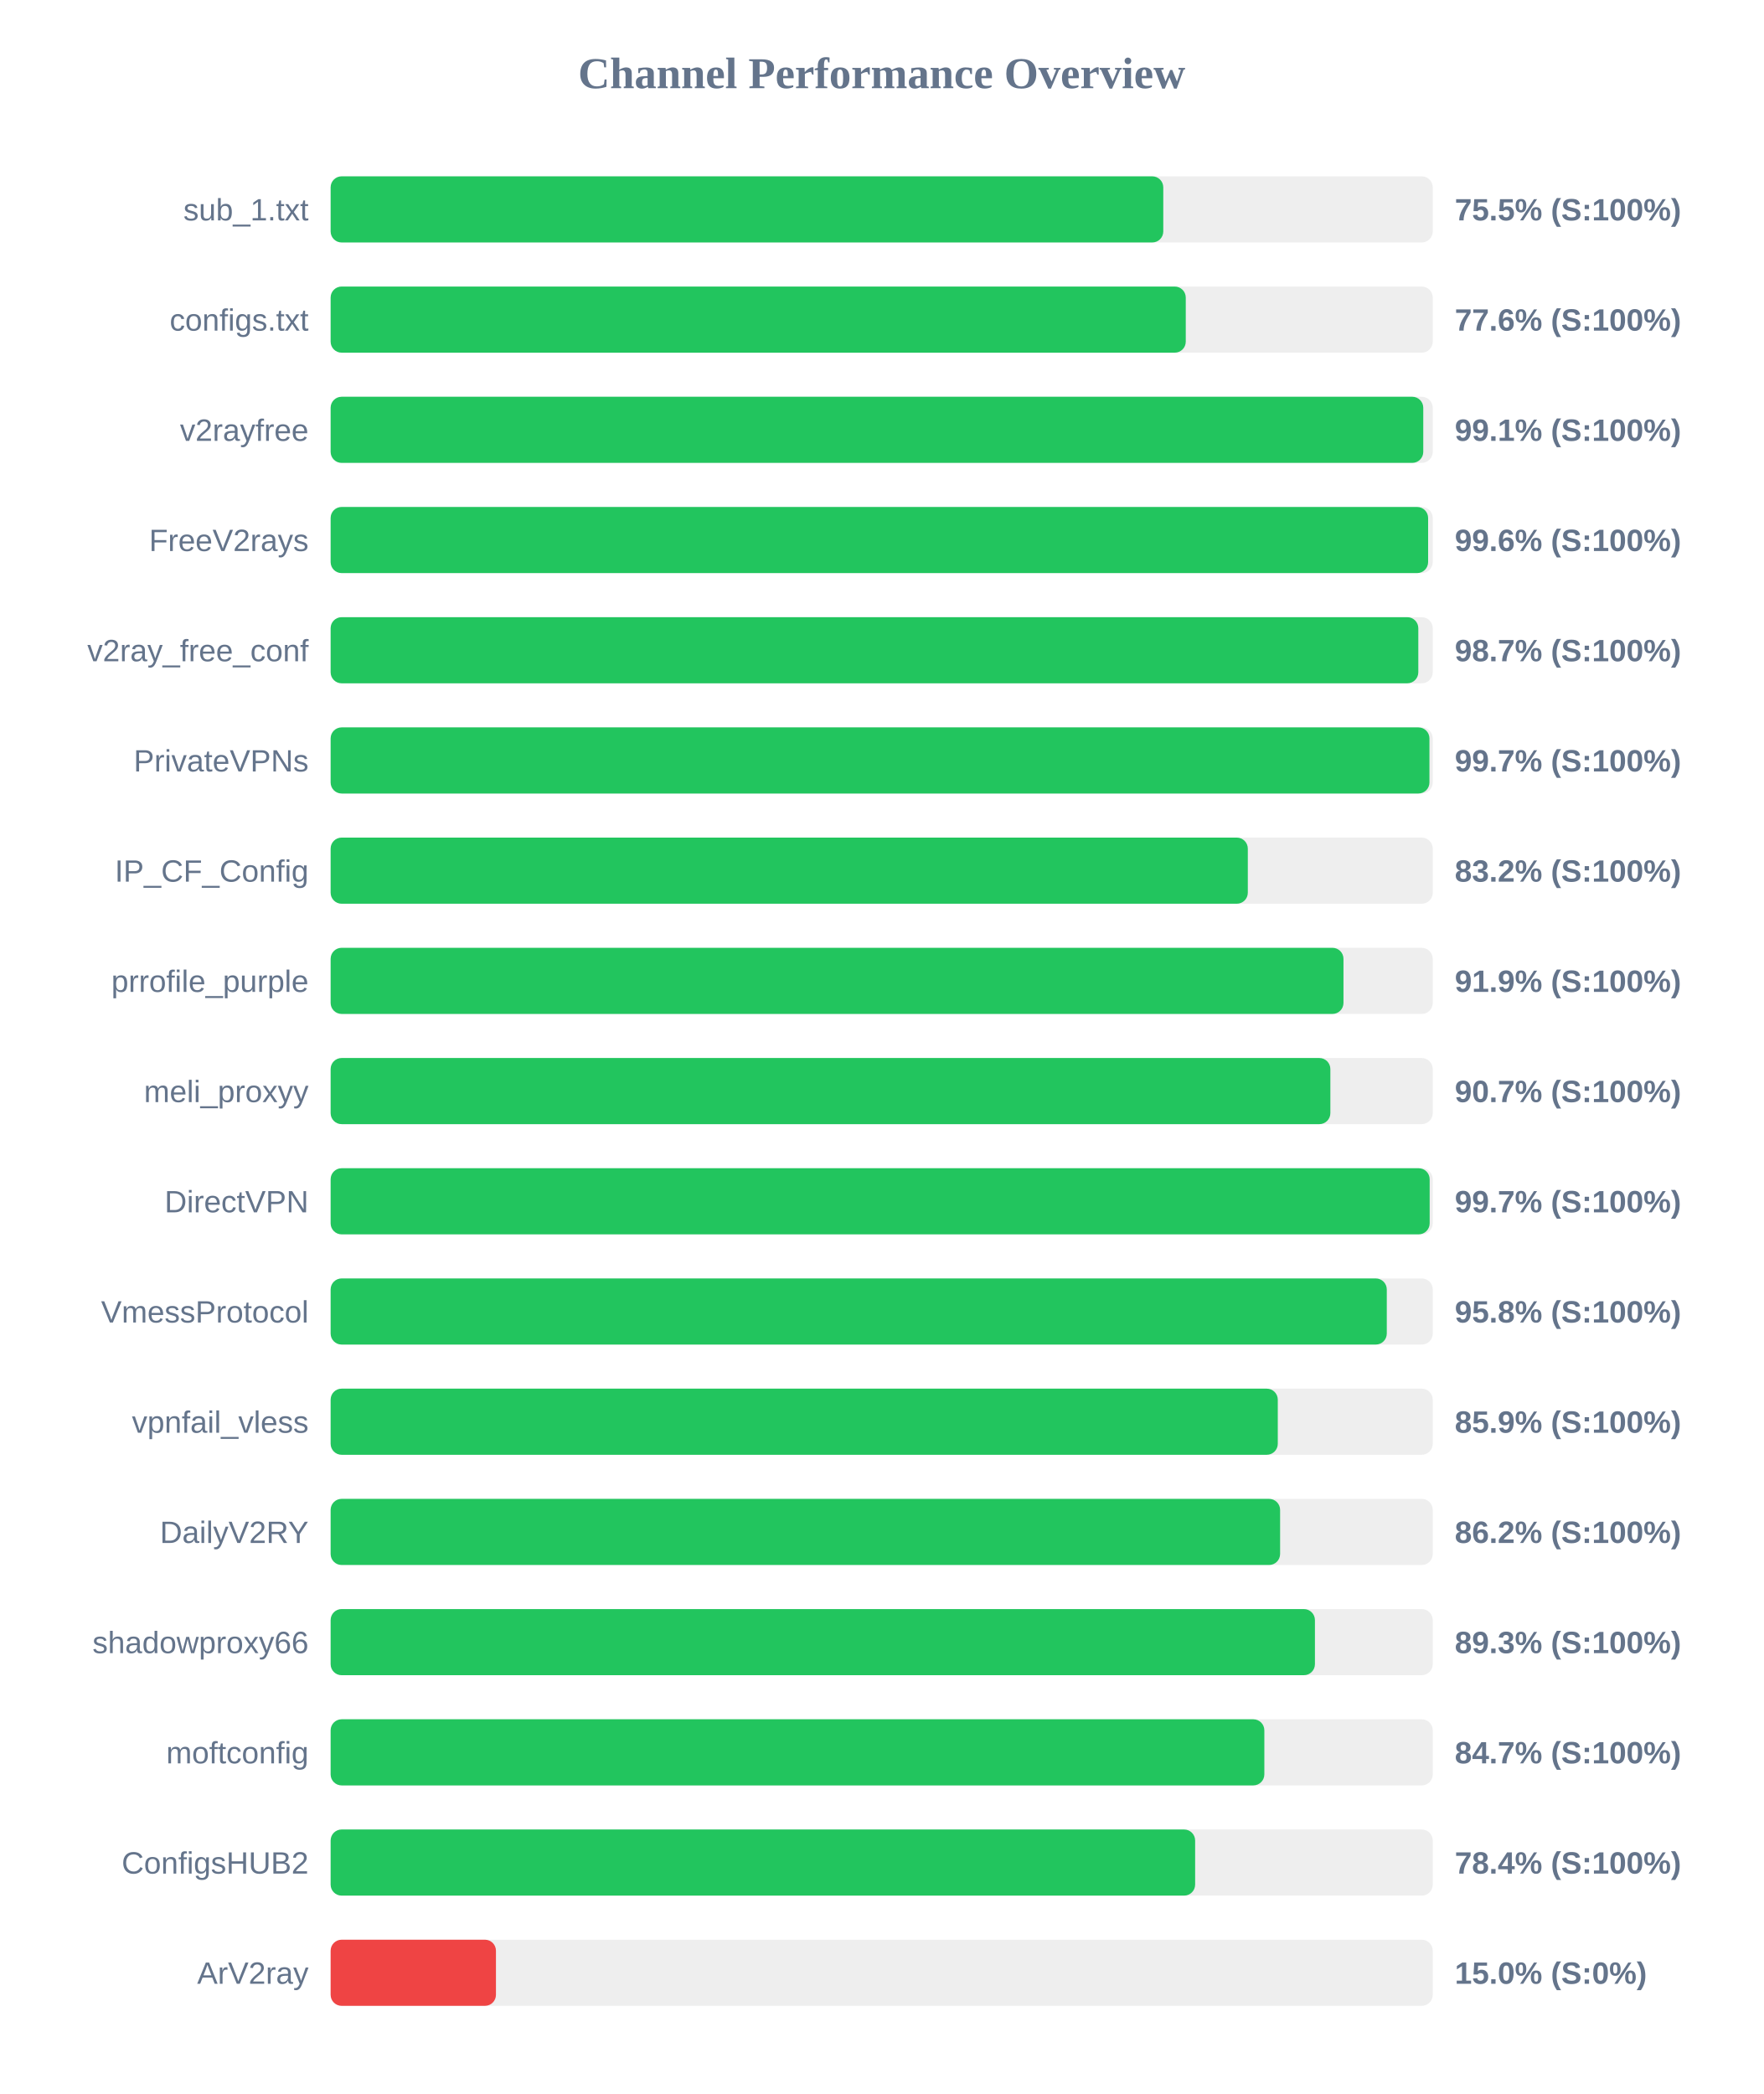
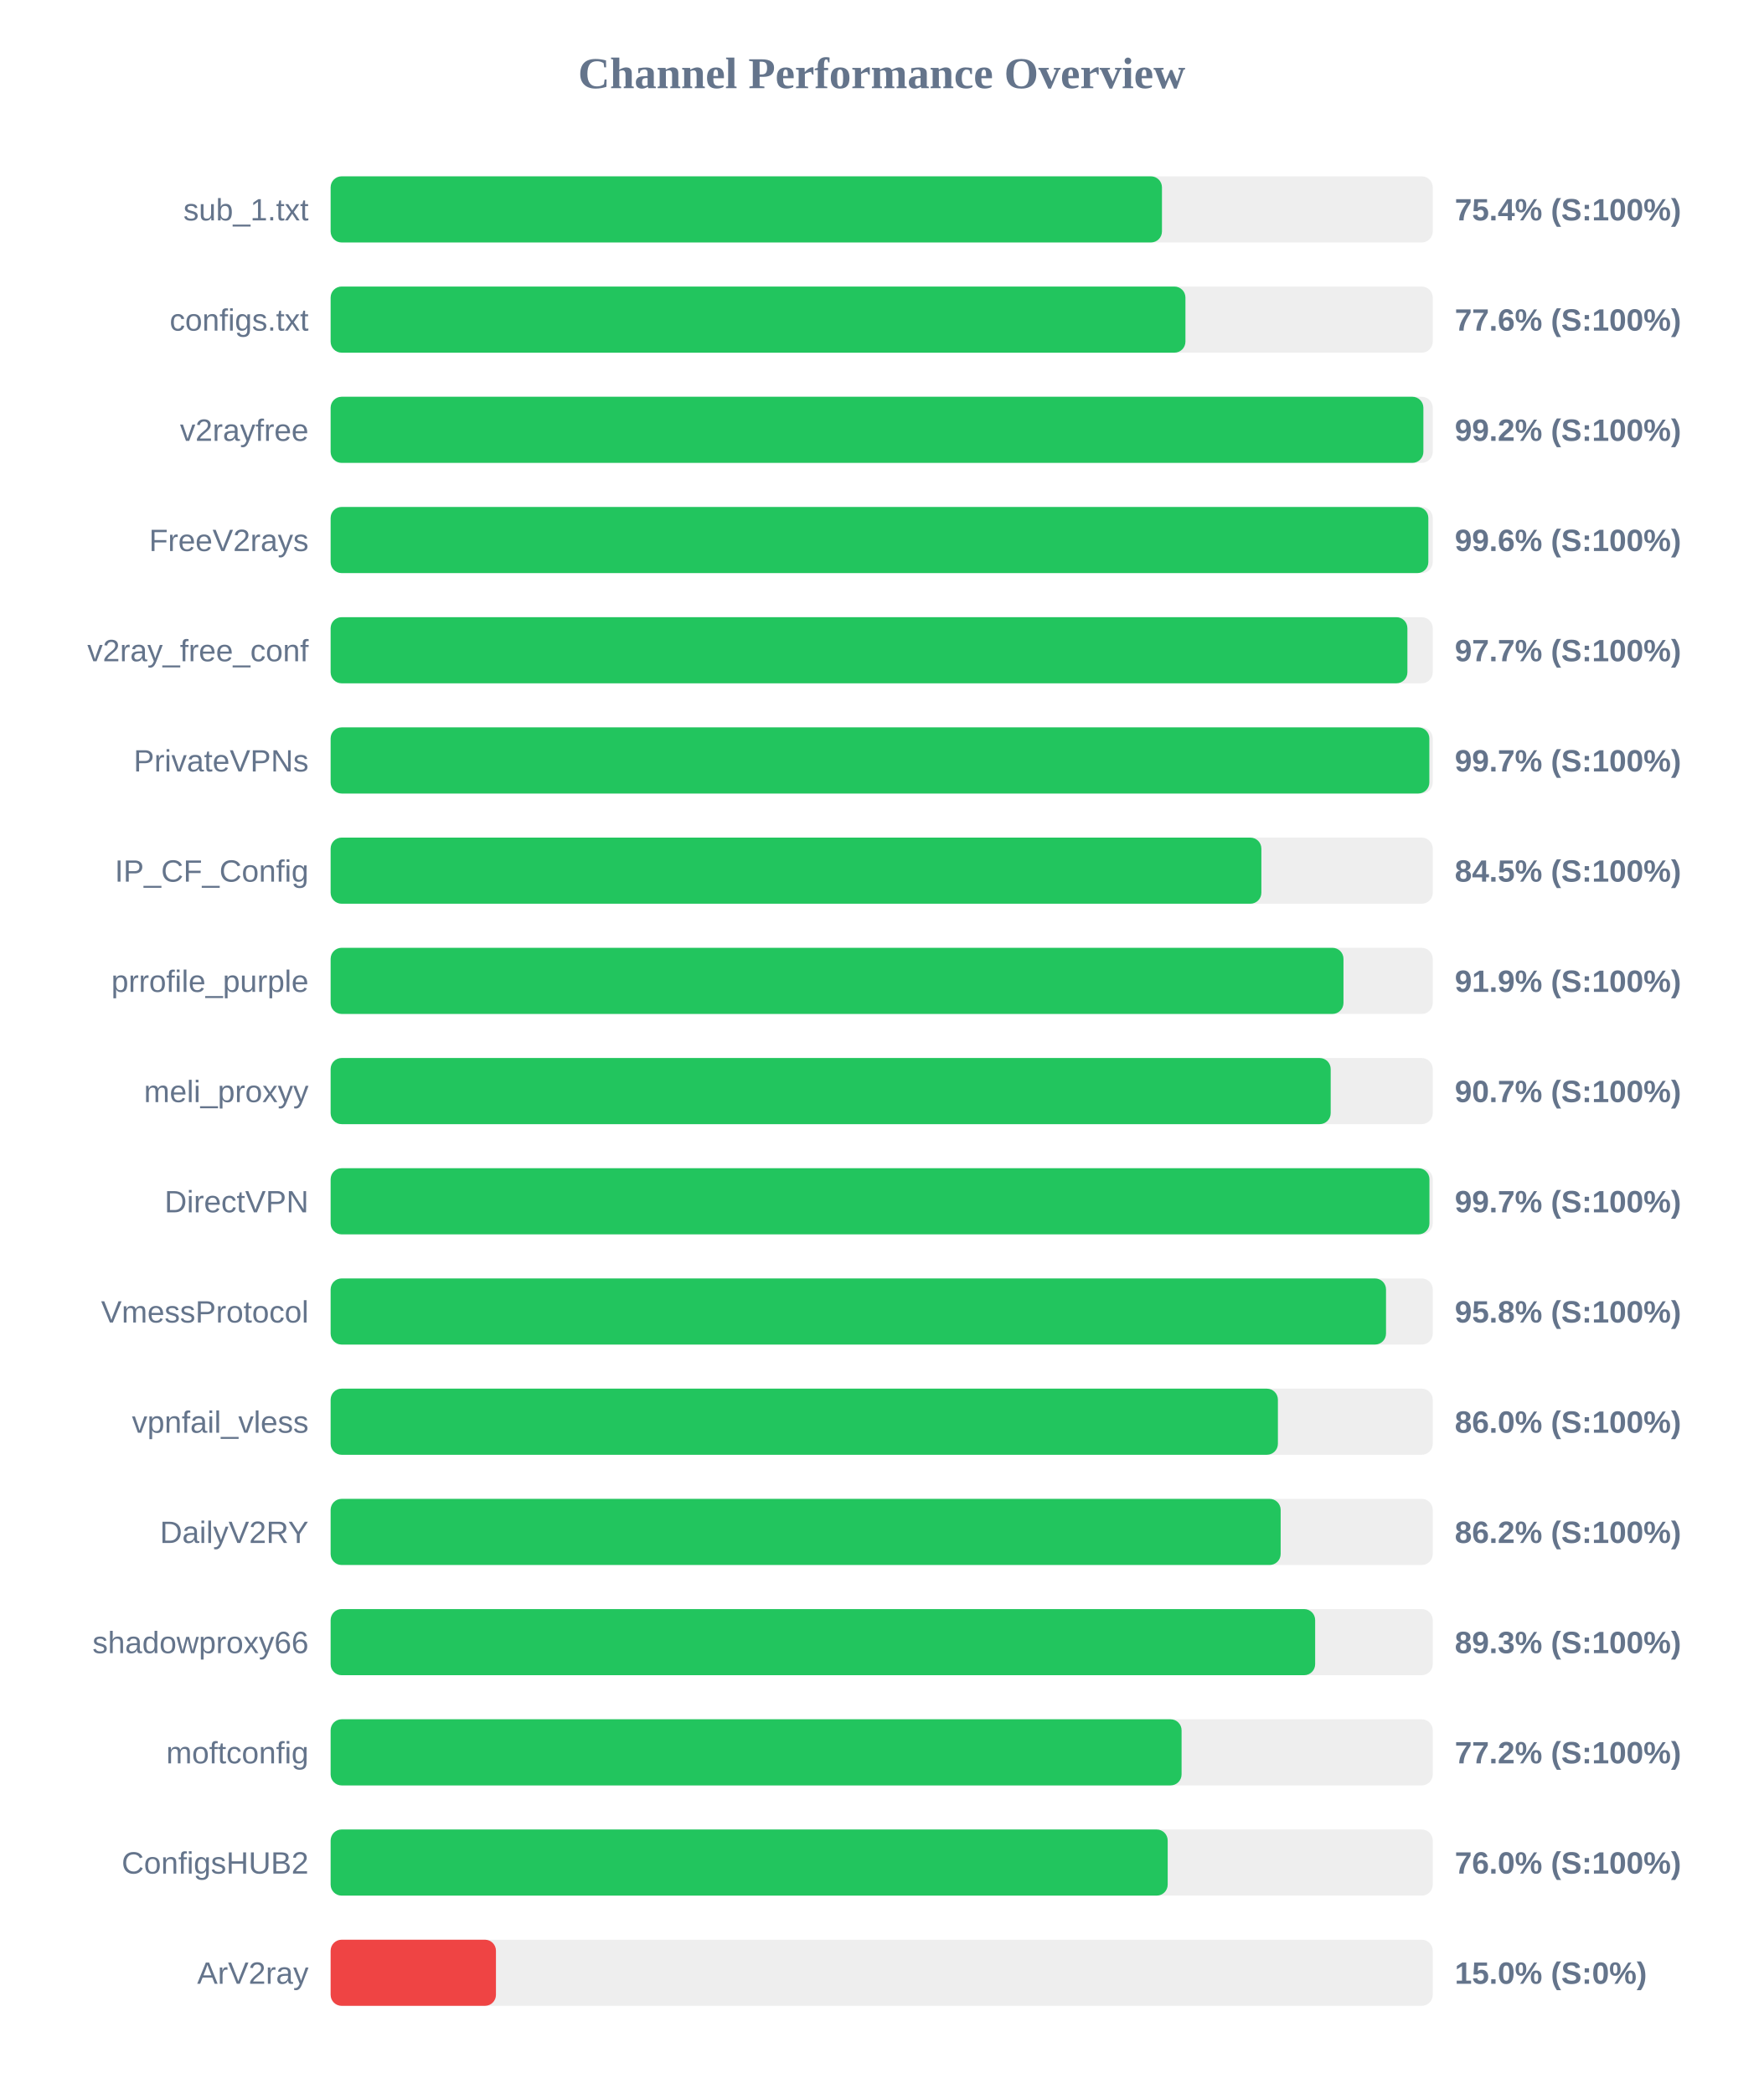
<svg xmlns="http://www.w3.org/2000/svg" width="800" height="950" version="1.1">
  <style>
        .row { font: 14px Arial; fill: #64748b; }
        .score { font: bold 14px Arial; fill: #64748b; }
    </style>
  <text x="400" y="40" text-anchor="middle" font-size="20px" font-weight="bold" fill="#64748b">Channel Performance Overview</text>
  <rect x="150" y="80" width="500" height="30" fill="#eee" rx="5" />
-   <rect x="150" y="80" width="377.75" height="30" fill="#22c55e" rx="5" />
+   <rect x="150" y="80" width="377.15" height="30" fill="#22c55e" rx="5" />
  <text x="140" y="100" text-anchor="end" class="row">sub_1.txt</text>
-   <text x="660" y="100" text-anchor="start" class="score">75.5% (S:100%)</text>
+   <text x="660" y="100" text-anchor="start" class="score">75.4% (S:100%)</text>
  <rect x="150" y="130" width="500" height="30" fill="#eee" rx="5" />
-   <rect x="150" y="130" width="387.95" height="30" fill="#22c55e" rx="5" />
+   <rect x="150" y="130" width="387.8" height="30" fill="#22c55e" rx="5" />
  <text x="140" y="150" text-anchor="end" class="row">configs.txt</text>
  <text x="660" y="150" text-anchor="start" class="score">77.6% (S:100%)</text>
  <rect x="150" y="180" width="500" height="30" fill="#eee" rx="5" />
-   <rect x="150" y="180" width="495.7" height="30" fill="#22c55e" rx="5" />
+   <rect x="150" y="180" width="495.75" height="30" fill="#22c55e" rx="5" />
  <text x="140" y="200" text-anchor="end" class="row">v2rayfree</text>
-   <text x="660" y="200" text-anchor="start" class="score">99.1% (S:100%)</text>
+   <text x="660" y="200" text-anchor="start" class="score">99.2% (S:100%)</text>
  <rect x="150" y="230" width="500" height="30" fill="#eee" rx="5" />
-   <rect x="150" y="230" width="497.9" height="30" fill="#22c55e" rx="5" />
+   <rect x="150" y="230" width="498.0" height="30" fill="#22c55e" rx="5" />
  <text x="140" y="250" text-anchor="end" class="row">FreeV2rays</text>
  <text x="660" y="250" text-anchor="start" class="score">99.6% (S:100%)</text>
  <rect x="150" y="280" width="500" height="30" fill="#eee" rx="5" />
-   <rect x="150" y="280" width="493.45" height="30" fill="#22c55e" rx="5" />
+   <rect x="150" y="280" width="488.5" height="30" fill="#22c55e" rx="5" />
  <text x="140" y="300" text-anchor="end" class="row">v2ray_free_conf</text>
-   <text x="660" y="300" text-anchor="start" class="score">98.7% (S:100%)</text>
+   <text x="660" y="300" text-anchor="start" class="score">97.7% (S:100%)</text>
  <rect x="150" y="330" width="500" height="30" fill="#eee" rx="5" />
-   <rect x="150" y="330" width="498.5" height="30" fill="#22c55e" rx="5" />
+   <rect x="150" y="330" width="498.45" height="30" fill="#22c55e" rx="5" />
  <text x="140" y="350" text-anchor="end" class="row">PrivateVPNs</text>
  <text x="660" y="350" text-anchor="start" class="score">99.7% (S:100%)</text>
  <rect x="150" y="380" width="500" height="30" fill="#eee" rx="5" />
-   <rect x="150" y="380" width="416.1" height="30" fill="#22c55e" rx="5" />
+   <rect x="150" y="380" width="422.25" height="30" fill="#22c55e" rx="5" />
  <text x="140" y="400" text-anchor="end" class="row">IP_CF_Config</text>
-   <text x="660" y="400" text-anchor="start" class="score">83.2% (S:100%)</text>
+   <text x="660" y="400" text-anchor="start" class="score">84.5% (S:100%)</text>
  <rect x="150" y="430" width="500" height="30" fill="#eee" rx="5" />
  <rect x="150" y="430" width="459.5" height="30" fill="#22c55e" rx="5" />
  <text x="140" y="450" text-anchor="end" class="row">prrofile_purple</text>
  <text x="660" y="450" text-anchor="start" class="score">91.9% (S:100%)</text>
  <rect x="150" y="480" width="500" height="30" fill="#eee" rx="5" />
-   <rect x="150" y="480" width="453.55" height="30" fill="#22c55e" rx="5" />
+   <rect x="150" y="480" width="453.7" height="30" fill="#22c55e" rx="5" />
  <text x="140" y="500" text-anchor="end" class="row">meli_proxyy</text>
  <text x="660" y="500" text-anchor="start" class="score">90.7% (S:100%)</text>
  <rect x="150" y="530" width="500" height="30" fill="#eee" rx="5" />
-   <rect x="150" y="530" width="498.6" height="30" fill="#22c55e" rx="5" />
+   <rect x="150" y="530" width="498.5" height="30" fill="#22c55e" rx="5" />
  <text x="140" y="550" text-anchor="end" class="row">DirectVPN</text>
  <text x="660" y="550" text-anchor="start" class="score">99.7% (S:100%)</text>
  <rect x="150" y="580" width="500" height="30" fill="#eee" rx="5" />
-   <rect x="150" y="580" width="479.15" height="30" fill="#22c55e" rx="5" />
+   <rect x="150" y="580" width="478.8" height="30" fill="#22c55e" rx="5" />
  <text x="140" y="600" text-anchor="end" class="row">VmessProtocol</text>
  <text x="660" y="600" text-anchor="start" class="score">95.8% (S:100%)</text>
  <rect x="150" y="630" width="500" height="30" fill="#eee" rx="5" />
-   <rect x="150" y="630" width="429.7" height="30" fill="#22c55e" rx="5" />
+   <rect x="150" y="630" width="429.75" height="30" fill="#22c55e" rx="5" />
  <text x="140" y="650" text-anchor="end" class="row">vpnfail_vless</text>
-   <text x="660" y="650" text-anchor="start" class="score">85.9% (S:100%)</text>
+   <text x="660" y="650" text-anchor="start" class="score">86.0% (S:100%)</text>
  <rect x="150" y="680" width="500" height="30" fill="#eee" rx="5" />
-   <rect x="150" y="680" width="430.75" height="30" fill="#22c55e" rx="5" />
+   <rect x="150" y="680" width="431.0" height="30" fill="#22c55e" rx="5" />
  <text x="140" y="700" text-anchor="end" class="row">DailyV2RY</text>
  <text x="660" y="700" text-anchor="start" class="score">86.2% (S:100%)</text>
  <rect x="150" y="730" width="500" height="30" fill="#eee" rx="5" />
-   <rect x="150" y="730" width="446.55" height="30" fill="#22c55e" rx="5" />
+   <rect x="150" y="730" width="446.65" height="30" fill="#22c55e" rx="5" />
  <text x="140" y="750" text-anchor="end" class="row">shadowproxy66</text>
  <text x="660" y="750" text-anchor="start" class="score">89.3% (S:100%)</text>
  <rect x="150" y="780" width="500" height="30" fill="#eee" rx="5" />
-   <rect x="150" y="780" width="423.6" height="30" fill="#22c55e" rx="5" />
+   <rect x="150" y="780" width="386.05" height="30" fill="#22c55e" rx="5" />
  <text x="140" y="800" text-anchor="end" class="row">moftconfig</text>
-   <text x="660" y="800" text-anchor="start" class="score">84.7% (S:100%)</text>
+   <text x="660" y="800" text-anchor="start" class="score">77.2% (S:100%)</text>
  <rect x="150" y="830" width="500" height="30" fill="#eee" rx="5" />
-   <rect x="150" y="830" width="392.2" height="30" fill="#22c55e" rx="5" />
+   <rect x="150" y="830" width="379.75" height="30" fill="#22c55e" rx="5" />
  <text x="140" y="850" text-anchor="end" class="row">ConfigsHUB2</text>
-   <text x="660" y="850" text-anchor="start" class="score">78.4% (S:100%)</text>
+   <text x="660" y="850" text-anchor="start" class="score">76.0% (S:100%)</text>
  <rect x="150" y="880" width="500" height="30" fill="#eee" rx="5" />
  <rect x="150" y="880" width="75.0" height="30" fill="#ef4444" rx="5" />
  <text x="140" y="900" text-anchor="end" class="row">ArV2ray</text>
  <text x="660" y="900" text-anchor="start" class="score">15.0% (S:0%)</text>
</svg>
